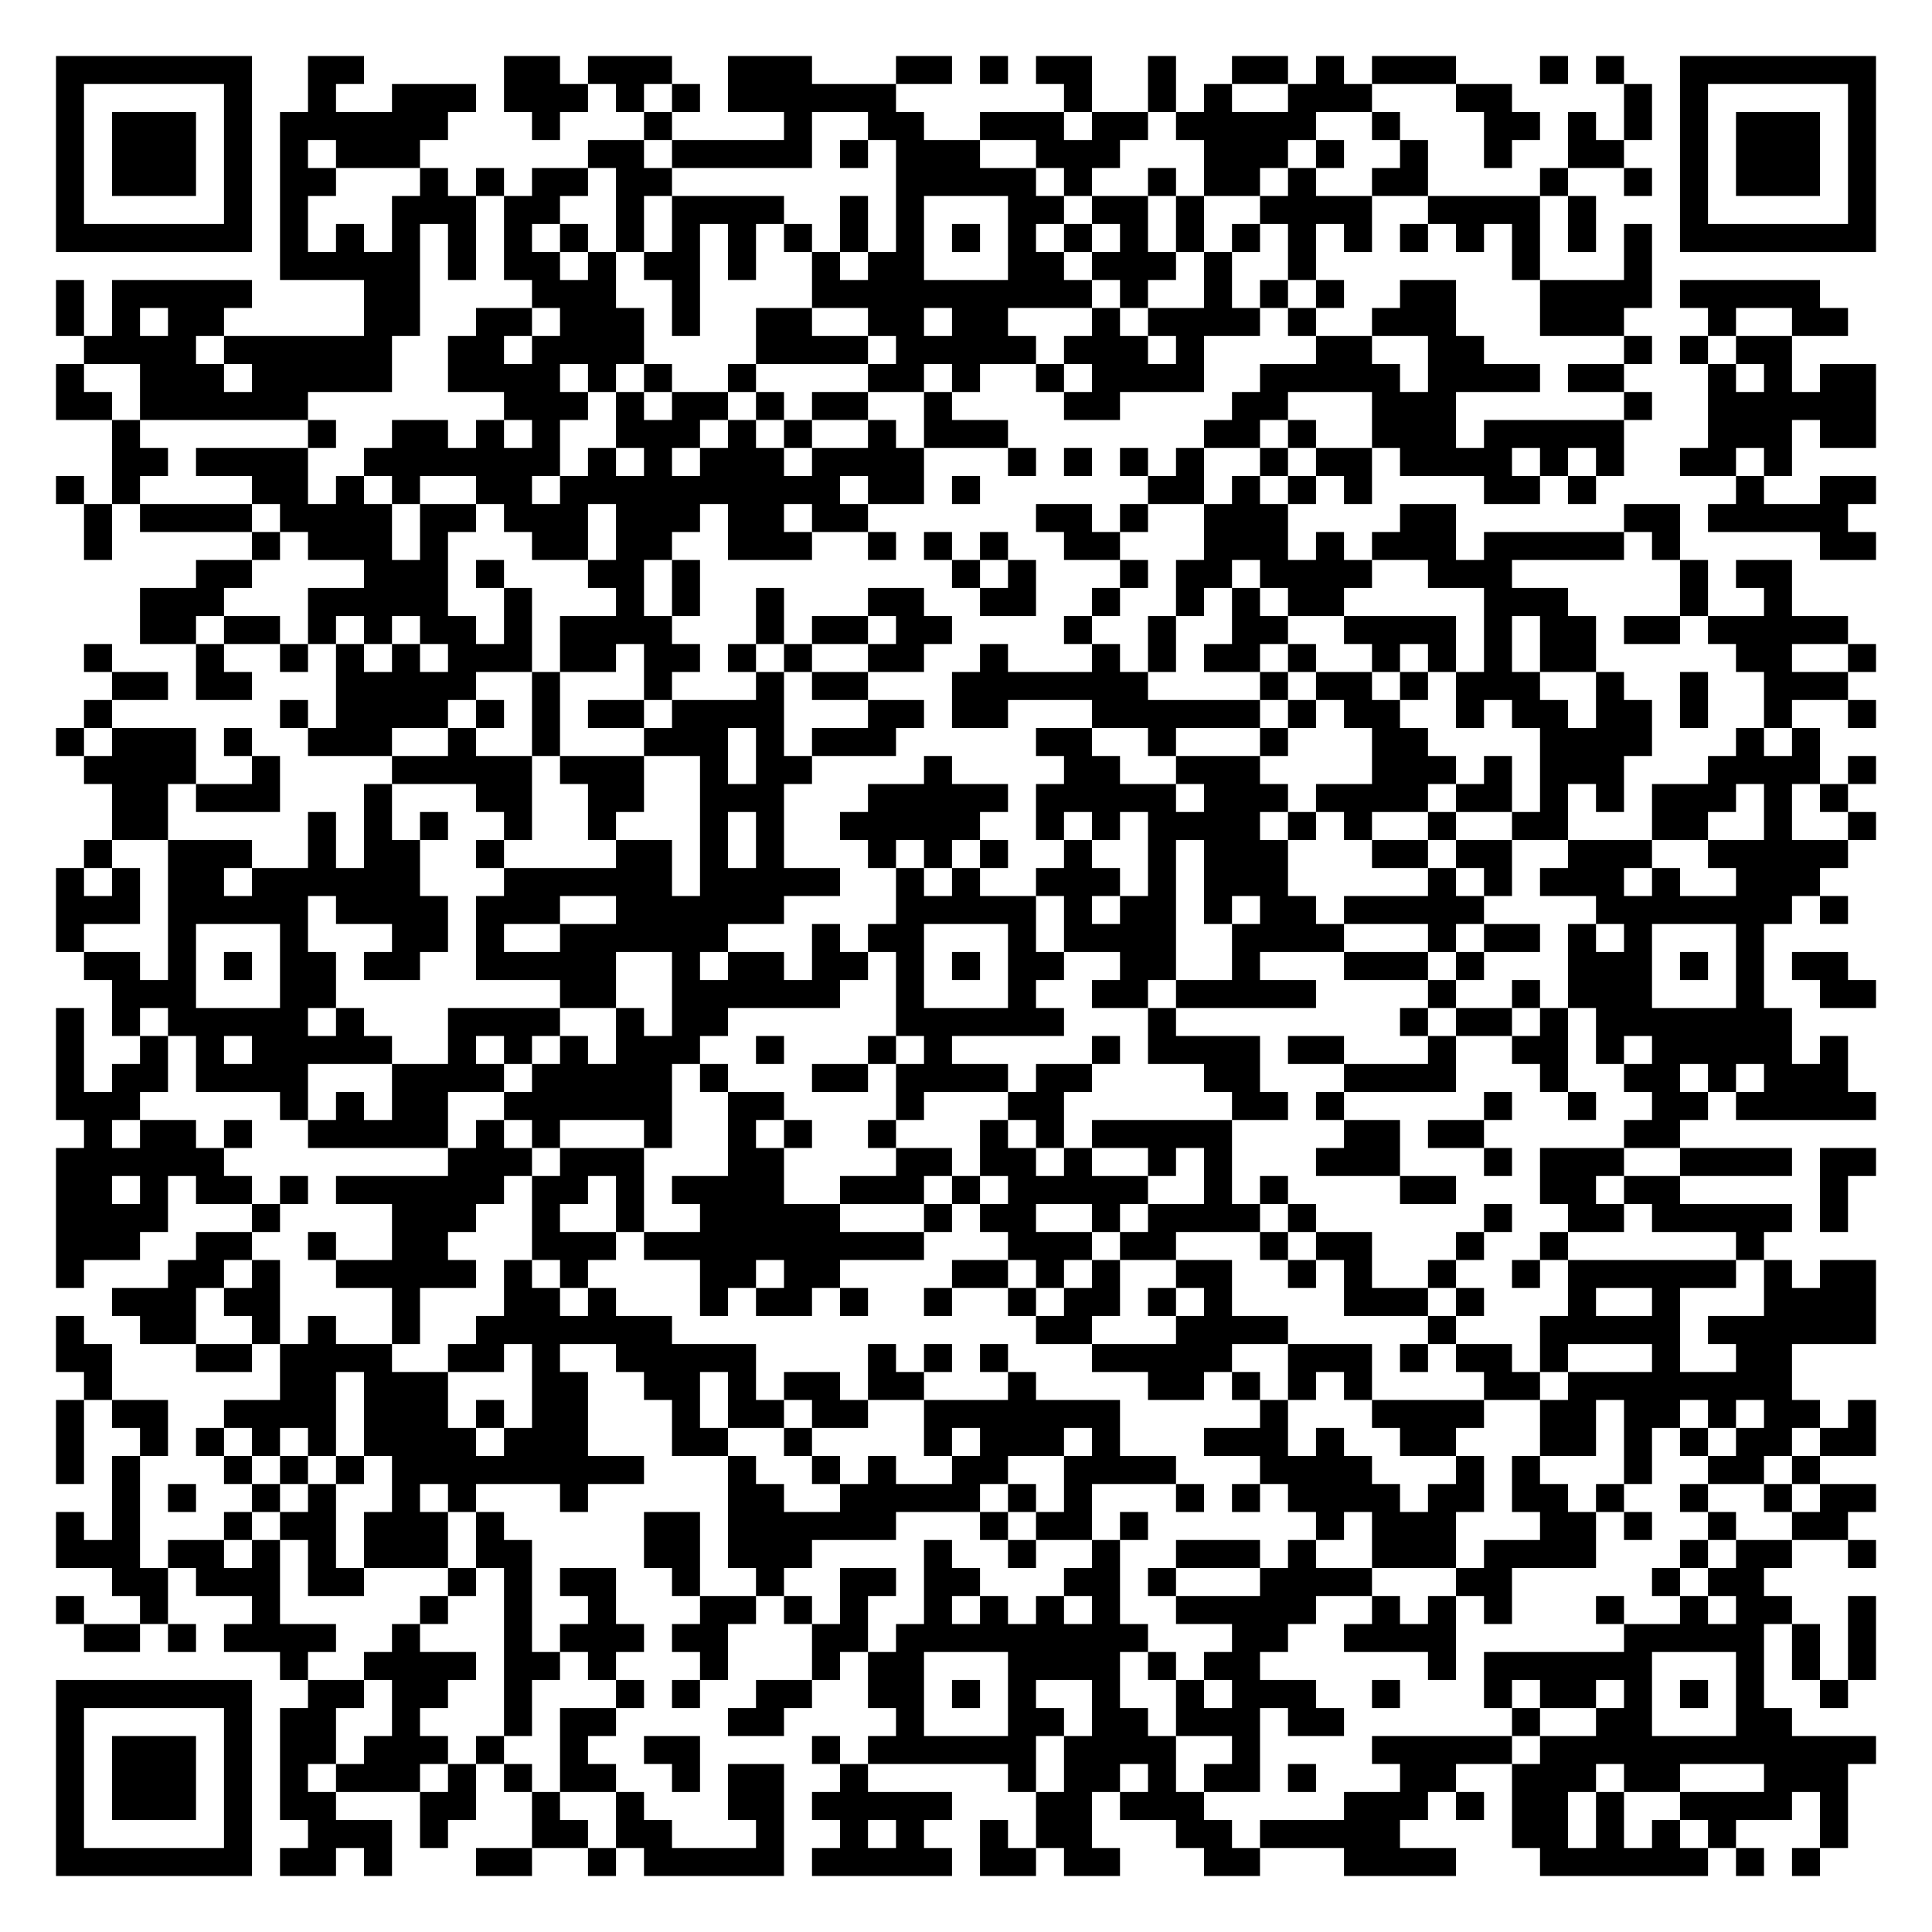
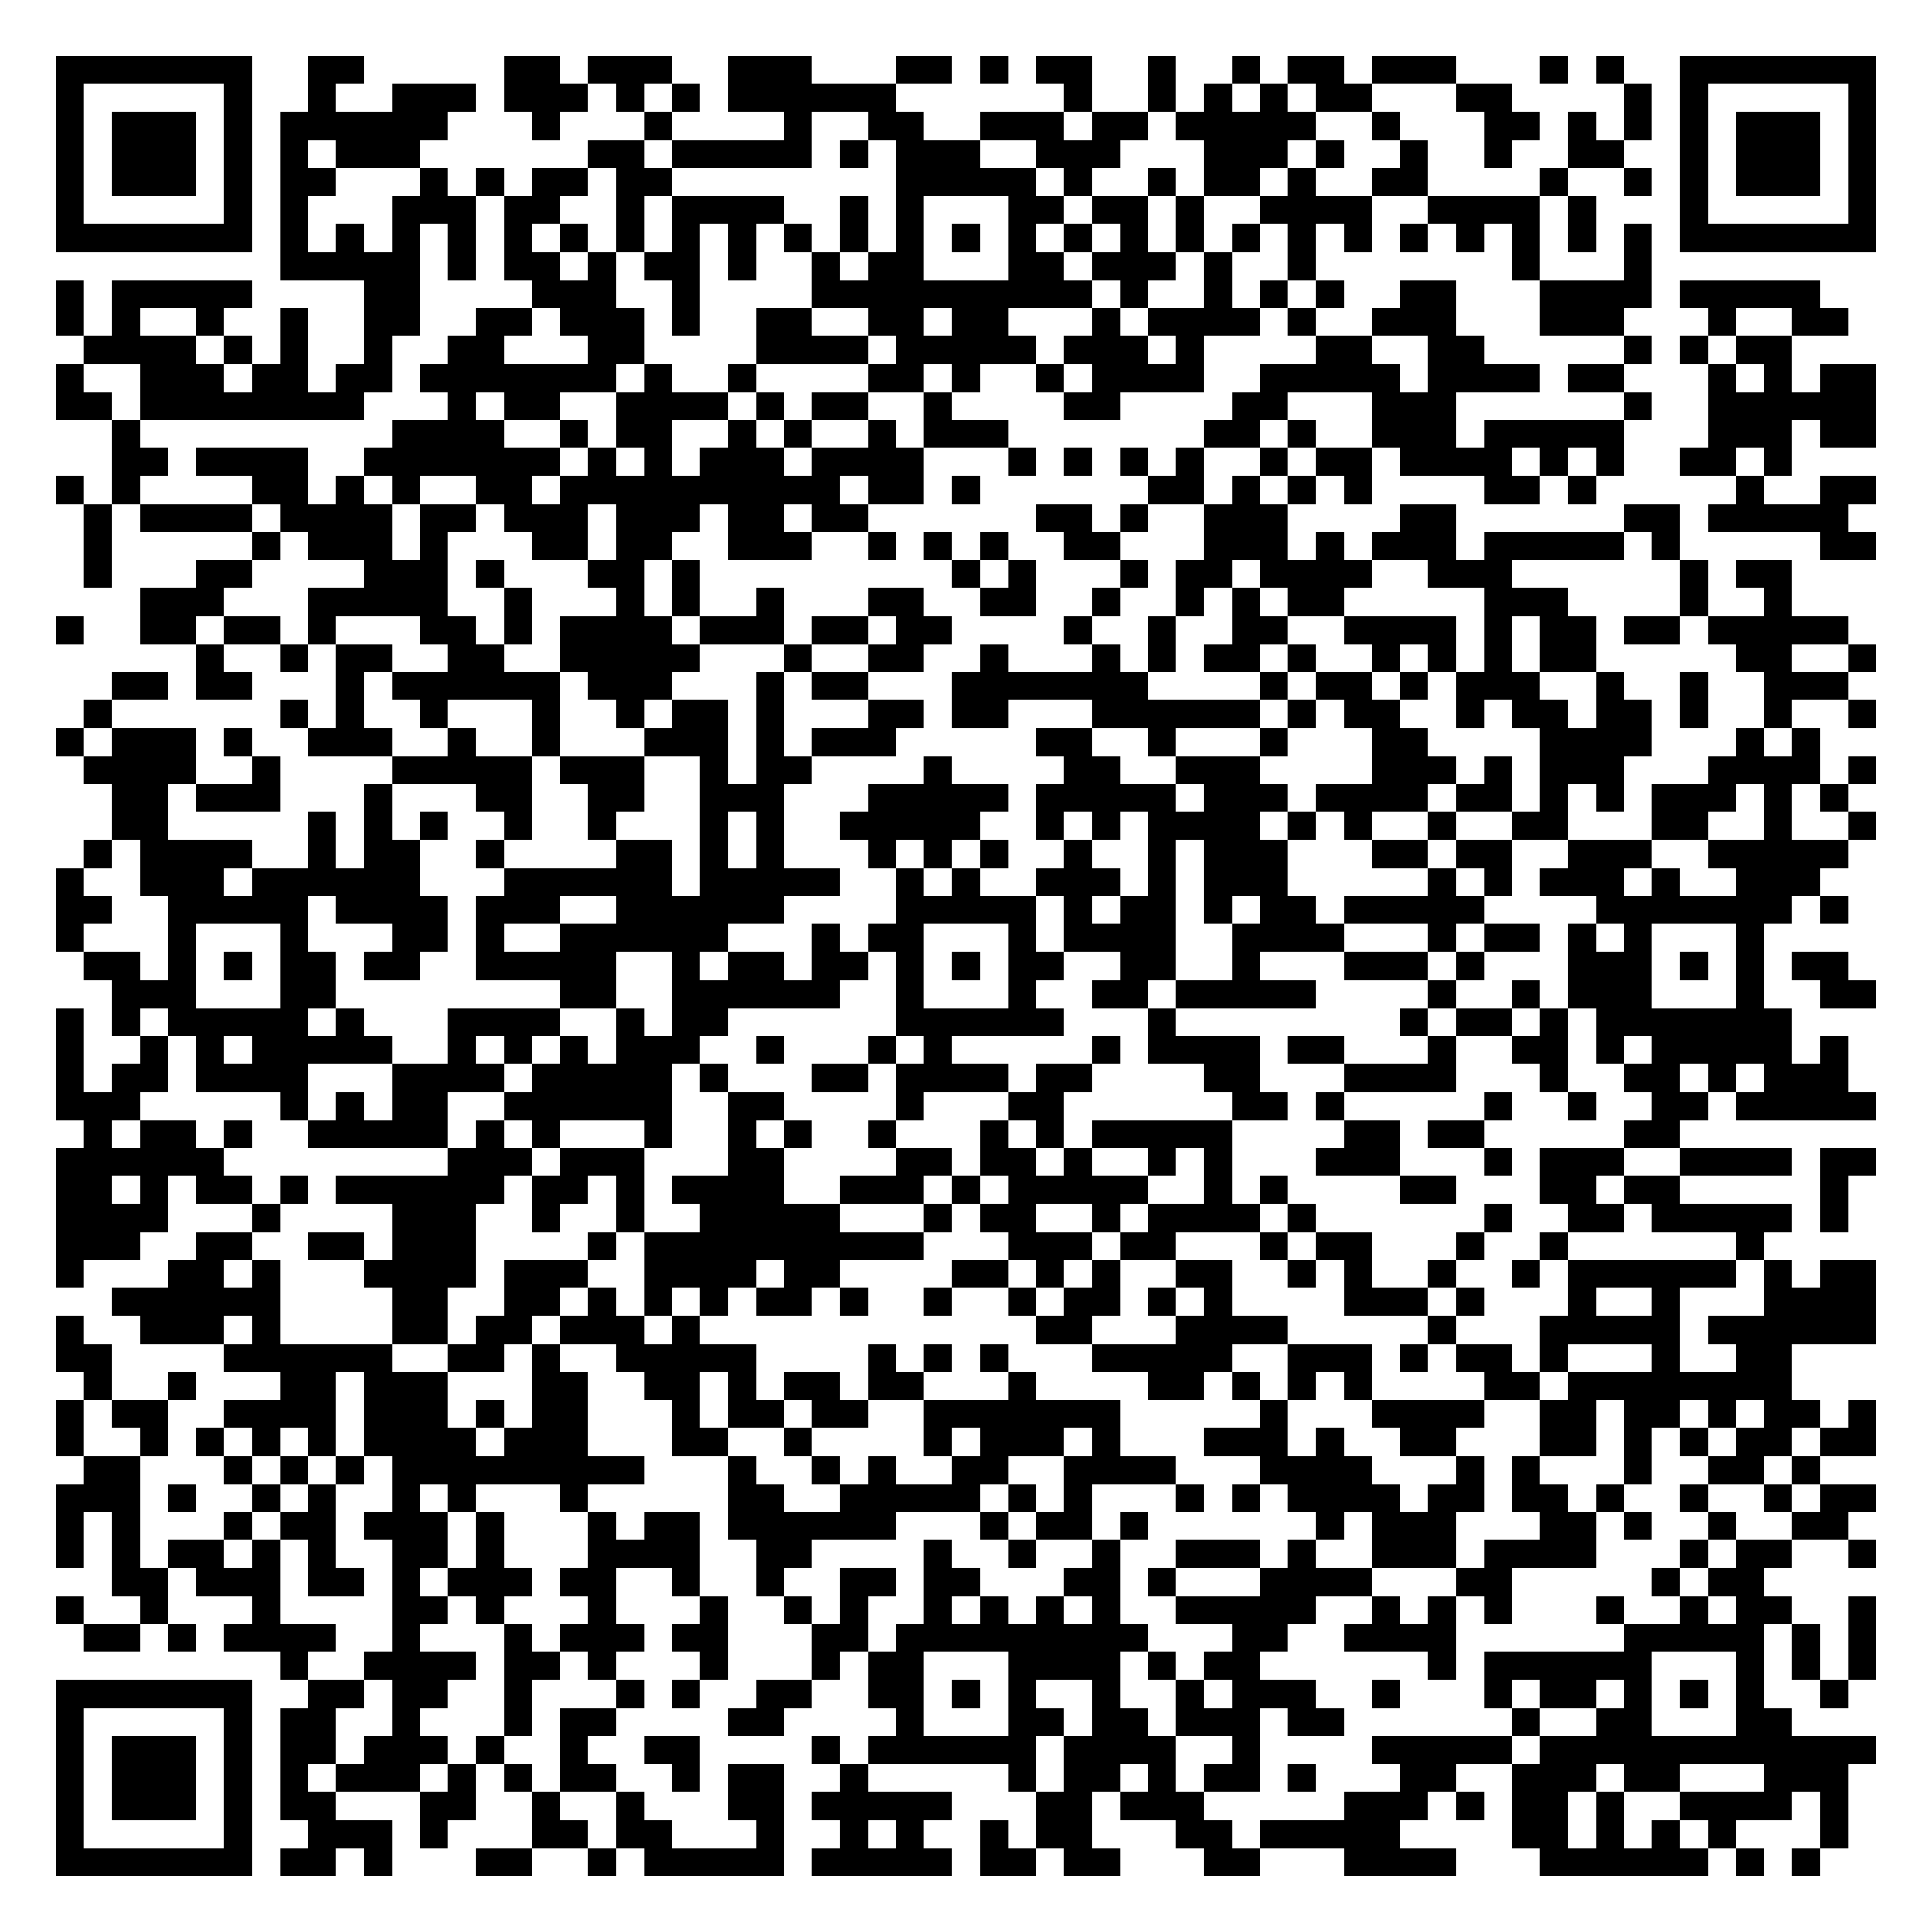
<svg xmlns="http://www.w3.org/2000/svg" width="276" height="276" class="segno">
  <g transform="scale(4)">
    <path fill="#fff" d="M0 0h69v69h-69z" />
-     <path class="qrline" stroke="#000" d="M2 2.5h7m2 0h2m5 0h2m1 0h3m2 0h3m3 0h2m1 0h1m1 0h2m2 0h1m2 0h2m1 0h1m1 0h3m3 0h1m1 0h1m2 0h7m-65 1h1m5 0h1m2 0h1m2 0h3m1 0h3m1 0h1m1 0h1m1 0h6m6 0h1m2 0h1m1 0h1m2 0h3m3 0h2m4 0h1m1 0h1m5 0h1m-65 1h1m1 0h3m1 0h1m1 0h6m3 0h1m3 0h1m4 0h1m2 0h2m2 0h3m1 0h2m1 0h5m2 0h1m3 0h2m1 0h1m1 0h1m1 0h1m1 0h3m1 0h1m-65 1h1m1 0h3m1 0h1m1 0h1m1 0h3m6 0h2m1 0h5m1 0h1m1 0h3m2 0h3m3 0h3m1 0h1m2 0h1m2 0h1m2 0h2m2 0h1m1 0h3m1 0h1m-65 1h1m1 0h3m1 0h1m1 0h2m3 0h1m1 0h1m1 0h2m1 0h2m8 0h5m1 0h1m2 0h1m1 0h2m1 0h1m2 0h2m4 0h1m2 0h1m1 0h1m1 0h3m1 0h1m-65 1h1m5 0h1m1 0h1m3 0h3m1 0h2m2 0h1m1 0h4m2 0h1m1 0h1m3 0h2m1 0h2m1 0h1m2 0h4m2 0h4m1 0h1m3 0h1m5 0h1m-65 1h7m1 0h1m1 0h1m1 0h1m1 0h1m1 0h1m1 0h1m1 0h1m1 0h1m1 0h1m1 0h1m1 0h1m1 0h1m1 0h1m1 0h1m1 0h1m1 0h1m1 0h1m1 0h1m1 0h1m1 0h1m1 0h1m1 0h1m1 0h1m1 0h1m1 0h1m1 0h7m-57 1h5m1 0h1m1 0h2m1 0h1m1 0h2m1 0h1m2 0h1m1 0h2m3 0h2m1 0h3m1 0h1m2 0h1m7 0h1m3 0h1m-57 1h1m1 0h5m4 0h2m4 0h3m2 0h1m4 0h10m1 0h1m2 0h1m1 0h1m1 0h1m2 0h2m3 0h4m1 0h5m-63 1h1m1 0h1m1 0h2m5 0h2m2 0h2m1 0h3m1 0h1m2 0h2m2 0h2m1 0h2m3 0h1m1 0h4m1 0h1m2 0h3m3 0h3m3 0h1m2 0h2m-63 1h4m1 0h6m2 0h2m1 0h4m4 0h4m1 0h5m1 0h3m1 0h1m4 0h2m2 0h2m5 0h1m1 0h1m1 0h2m-62 1h1m2 0h3m1 0h5m2 0h4m1 0h1m1 0h1m2 0h1m4 0h2m1 0h1m2 0h1m1 0h4m2 0h5m1 0h4m1 0h2m3 0h1m1 0h1m1 0h2m-65 1h2m1 0h6m7 0h3m1 0h1m1 0h2m1 0h1m1 0h2m2 0h1m4 0h2m4 0h2m3 0h3m6 0h1m2 0h6m-63 1h1m6 0h1m2 0h2m1 0h1m1 0h1m2 0h3m1 0h1m1 0h1m2 0h1m1 0h3m7 0h2m1 0h1m2 0h3m1 0h5m3 0h3m1 0h2m-63 1h2m1 0h4m2 0h7m1 0h1m1 0h1m1 0h3m1 0h4m3 0h1m1 0h1m1 0h1m1 0h1m2 0h1m1 0h2m1 0h4m1 0h1m1 0h1m2 0h2m1 0h1m-62 1h1m1 0h1m4 0h2m1 0h1m1 0h1m2 0h2m1 0h10m1 0h2m1 0h1m6 0h2m1 0h1m1 0h1m1 0h1m4 0h2m1 0h1m5 0h1m2 0h2m-64 1h1m1 0h4m1 0h4m1 0h2m1 0h3m1 0h3m1 0h2m1 0h2m6 0h2m1 0h1m2 0h3m4 0h2m6 0h2m1 0h5m-63 1h1m5 0h1m1 0h3m1 0h1m3 0h2m1 0h2m2 0h3m2 0h1m1 0h1m1 0h1m2 0h2m3 0h3m1 0h1m1 0h3m1 0h5m1 0h1m5 0h2m-60 1h2m4 0h3m1 0h1m3 0h2m1 0h1m9 0h1m1 0h1m3 0h1m1 0h2m1 0h4m2 0h3m6 0h1m1 0h2m-59 1h3m3 0h5m2 0h1m3 0h1m1 0h1m2 0h1m3 0h2m2 0h2m2 0h1m2 0h1m1 0h1m1 0h2m5 0h3m4 0h1m2 0h1m-59 1h2m1 0h2m1 0h1m1 0h1m1 0h2m1 0h1m1 0h4m3 0h1m1 0h2m1 0h2m4 0h1m2 0h1m2 0h2m2 0h4m1 0h1m1 0h2m1 0h2m1 0h5m-63 1h1m3 0h1m2 0h1m1 0h1m1 0h1m1 0h3m1 0h2m1 0h2m1 0h1m1 0h1m2 0h2m2 0h1m3 0h1m1 0h1m1 0h2m1 0h1m2 0h1m1 0h1m1 0h1m1 0h2m5 0h2m2 0h1m-63 1h2m1 0h2m3 0h5m2 0h1m3 0h1m3 0h1m1 0h2m3 0h7m4 0h1m1 0h2m1 0h1m1 0h3m2 0h1m2 0h1m2 0h3m-63 1h1m6 0h1m1 0h4m1 0h1m1 0h1m1 0h2m1 0h4m3 0h2m1 0h2m3 0h6m1 0h1m1 0h2m2 0h1m1 0h2m1 0h2m1 0h1m2 0h1m2 0h1m-65 1h1m1 0h3m1 0h1m2 0h3m2 0h1m2 0h1m3 0h3m1 0h1m1 0h3m5 0h2m2 0h1m3 0h1m3 0h2m4 0h4m3 0h1m1 0h1m-62 1h4m2 0h1m4 0h5m1 0h3m2 0h1m1 0h2m4 0h1m4 0h2m2 0h3m4 0h3m1 0h1m1 0h3m3 0h4m1 0h1m-63 1h2m1 0h3m3 0h1m3 0h2m2 0h2m2 0h3m3 0h5m1 0h5m1 0h3m1 0h4m1 0h2m1 0h1m1 0h1m1 0h3m1 0h1m1 0h1m-62 1h2m5 0h1m1 0h1m1 0h1m2 0h1m2 0h1m3 0h1m1 0h1m2 0h5m2 0h1m1 0h1m1 0h4m1 0h1m1 0h1m2 0h1m2 0h2m3 0h2m2 0h1m2 0h1m-64 1h1m2 0h3m2 0h1m1 0h2m2 0h1m4 0h2m1 0h1m1 0h1m3 0h1m1 0h1m1 0h1m2 0h1m2 0h1m1 0h3m3 0h2m1 0h2m2 0h3m2 0h5m-64 1h1m1 0h1m1 0h2m1 0h6m3 0h6m1 0h5m2 0h1m1 0h1m2 0h3m1 0h1m1 0h3m5 0h1m1 0h1m1 0h3m1 0h1m2 0h3m-63 1h3m1 0h5m1 0h4m1 0h3m2 0h6m4 0h5m1 0h1m1 0h2m1 0h1m1 0h2m1 0h5m4 0h7m1 0h1m-64 1h1m3 0h1m3 0h1m3 0h2m1 0h1m2 0h6m3 0h1m1 0h2m3 0h1m1 0h4m2 0h4m3 0h1m1 0h2m1 0h1m1 0h1m3 0h1m-60 1h2m1 0h1m1 0h1m1 0h2m1 0h2m2 0h5m2 0h1m1 0h2m1 0h2m1 0h1m1 0h1m1 0h2m2 0h2m2 0h1m3 0h3m1 0h1m3 0h3m1 0h1m1 0h1m1 0h2m-62 1h3m3 0h2m8 0h2m2 0h6m2 0h1m3 0h1m2 0h2m1 0h5m4 0h1m2 0h1m1 0h3m3 0h1m2 0h2m-65 1h1m1 0h1m1 0h5m1 0h1m3 0h4m2 0h1m1 0h2m6 0h6m3 0h1m8 0h1m1 0h2m1 0h1m1 0h7m-62 1h1m2 0h1m1 0h1m1 0h5m2 0h1m1 0h1m1 0h1m1 0h3m2 0h1m3 0h1m1 0h1m5 0h1m1 0h4m1 0h2m3 0h1m2 0h2m1 0h1m1 0h5m1 0h1m-64 1h1m1 0h2m1 0h4m3 0h4m1 0h5m1 0h1m3 0h2m1 0h4m1 0h2m4 0h2m3 0h4m3 0h1m2 0h2m1 0h1m1 0h3m-64 1h3m5 0h1m1 0h1m1 0h2m2 0h6m2 0h2m4 0h1m3 0h2m6 0h2m1 0h1m5 0h1m2 0h1m2 0h2m1 0h5m-64 1h1m1 0h2m1 0h1m2 0h5m1 0h1m1 0h1m3 0h1m2 0h1m1 0h1m2 0h1m3 0h1m1 0h1m1 0h5m4 0h2m1 0h2m5 0h2m-58 1h6m8 0h3m1 0h3m3 0h2m4 0h2m1 0h2m1 0h1m2 0h1m1 0h1m3 0h3m3 0h1m1 0h3m2 0h4m1 0h2m-65 1h2m1 0h1m1 0h2m1 0h1m1 0h6m1 0h2m1 0h1m1 0h4m2 0h3m1 0h1m1 0h5m2 0h1m1 0h1m4 0h2m3 0h2m1 0h2m5 0h1m-64 1h4m3 0h1m4 0h3m2 0h1m2 0h1m2 0h5m3 0h1m1 0h2m2 0h1m1 0h4m1 0h1m6 0h1m2 0h2m1 0h5m1 0h1m-64 1h3m2 0h2m2 0h1m2 0h2m3 0h3m1 0h10m3 0h3m1 0h2m3 0h1m1 0h2m3 0h1m2 0h1m6 0h1m-61 1h1m3 0h2m1 0h1m2 0h5m1 0h1m1 0h1m4 0h2m1 0h2m4 0h2m1 0h1m1 0h1m2 0h2m2 0h1m1 0h1m2 0h1m2 0h1m1 0h6m1 0h1m1 0h2m-63 1h3m1 0h2m4 0h1m3 0h2m1 0h1m3 0h1m1 0h2m1 0h1m2 0h1m2 0h1m1 0h2m1 0h1m1 0h1m4 0h3m1 0h1m3 0h1m2 0h1m3 0h4m-65 1h1m2 0h2m2 0h1m1 0h1m2 0h1m2 0h7m13 0h2m3 0h4m5 0h1m3 0h5m1 0h6m-65 1h2m3 0h2m1 0h4m2 0h2m1 0h1m2 0h5m4 0h1m1 0h1m1 0h1m3 0h5m2 0h3m1 0h1m1 0h2m1 0h1m3 0h1m2 0h2m-61 1h1m6 0h2m1 0h3m3 0h2m2 0h2m1 0h1m1 0h2m1 0h2m3 0h1m4 0h2m1 0h1m1 0h1m1 0h1m4 0h2m1 0h8m-62 1h1m1 0h2m2 0h4m1 0h3m1 0h1m1 0h2m3 0h1m1 0h2m1 0h2m2 0h7m5 0h1m3 0h4m2 0h2m1 0h2m1 0h1m1 0h2m1 0h1m-65 1h1m2 0h1m1 0h1m1 0h1m1 0h1m1 0h4m1 0h3m3 0h2m2 0h1m4 0h1m1 0h3m1 0h1m3 0h3m1 0h1m2 0h2m3 0h2m1 0h1m1 0h1m1 0h2m1 0h2m-65 1h1m1 0h1m3 0h1m1 0h1m1 0h1m1 0h9m3 0h1m2 0h1m1 0h1m2 0h2m2 0h4m3 0h4m3 0h1m1 0h1m3 0h1m2 0h2m1 0h1m-61 1h1m1 0h1m2 0h1m1 0h1m2 0h1m1 0h1m3 0h1m5 0h2m2 0h5m1 0h1m1 0h1m3 0h1m1 0h1m1 0h4m1 0h2m1 0h2m1 0h1m2 0h1m2 0h1m1 0h2m-65 1h1m1 0h1m3 0h1m1 0h2m1 0h3m1 0h1m5 0h2m1 0h6m3 0h1m1 0h2m1 0h1m6 0h1m1 0h3m3 0h2m1 0h1m2 0h1m2 0h2m-64 1h3m1 0h2m1 0h1m1 0h1m1 0h3m1 0h2m4 0h2m1 0h3m4 0h1m2 0h1m2 0h1m2 0h3m1 0h1m2 0h3m1 0h4m3 0h1m1 0h2m2 0h1m-63 1h2m1 0h3m1 0h2m3 0h1m1 0h1m1 0h2m2 0h1m2 0h1m2 0h2m1 0h2m3 0h2m1 0h1m3 0h4m3 0h2m5 0h1m1 0h2m-61 1h1m2 0h1m3 0h1m5 0h1m2 0h1m2 0h1m3 0h2m1 0h1m1 0h1m2 0h1m1 0h1m1 0h1m1 0h1m2 0h5m2 0h1m1 0h1m1 0h1m3 0h1m2 0h1m1 0h2m2 0h1m-64 1h2m1 0h1m1 0h4m2 0h1m3 0h1m1 0h3m1 0h2m3 0h2m1 0h9m3 0h2m2 0h4m6 0h5m1 0h1m1 0h1m-57 1h1m2 0h4m1 0h2m1 0h1m3 0h1m3 0h1m1 0h2m3 0h4m1 0h1m1 0h2m6 0h1m1 0h6m3 0h1m1 0h1m1 0h1m-65 1h7m2 0h2m1 0h2m2 0h1m3 0h1m1 0h1m2 0h2m2 0h2m1 0h1m1 0h1m2 0h1m2 0h1m1 0h3m2 0h1m3 0h1m1 0h2m1 0h1m1 0h1m1 0h1m2 0h1m-64 1h1m5 0h1m1 0h2m2 0h1m3 0h1m1 0h2m4 0h2m4 0h1m3 0h2m1 0h2m1 0h3m1 0h2m6 0h1m2 0h2m3 0h2m-62 1h1m1 0h3m1 0h1m1 0h2m1 0h3m1 0h1m2 0h1m2 0h2m4 0h1m1 0h6m1 0h4m2 0h1m4 0h5m1 0h12m-65 1h1m1 0h3m1 0h1m1 0h1m1 0h3m1 0h1m1 0h1m1 0h2m2 0h1m1 0h2m2 0h1m5 0h1m1 0h2m1 0h1m1 0h2m1 0h1m3 0h2m2 0h3m1 0h2m3 0h3m-64 1h1m1 0h3m1 0h1m1 0h2m3 0h2m2 0h1m2 0h1m3 0h2m1 0h5m3 0h2m1 0h3m5 0h3m1 0h1m1 0h2m1 0h1m2 0h4m1 0h1m-64 1h1m5 0h1m2 0h3m1 0h1m3 0h2m1 0h2m3 0h1m2 0h1m1 0h1m2 0h1m1 0h2m3 0h2m1 0h5m4 0h2m1 0h1m1 0h1m1 0h1m3 0h1m-64 1h7m1 0h2m1 0h1m3 0h2m2 0h1m1 0h5m1 0h5m1 0h2m1 0h2m3 0h2m3 0h4m3 0h6m1 0h1m1 0h1" />
+     <path class="qrline" stroke="#000" d="M2 2.5h7m2 0h2m5 0h2m1 0h3m2 0h3m3 0h2m1 0h1m1 0h2m2 0h1m2 0h1m1 0h2m1 0h3m3 0h1m1 0h1m2 0h7m-65 1h1m5 0h1m2 0h1m2 0h3m1 0h3m1 0h1m1 0h1m1 0h6m6 0h1m2 0h1m1 0h1m1 0h1m1 0h2m3 0h2m4 0h1m1 0h1m5 0h1m-65 1h1m1 0h3m1 0h1m1 0h6m3 0h1m3 0h1m4 0h1m2 0h2m2 0h3m1 0h2m1 0h5m2 0h1m3 0h2m1 0h1m1 0h1m1 0h1m1 0h3m1 0h1m-65 1h1m1 0h3m1 0h1m1 0h1m1 0h3m6 0h2m1 0h5m1 0h1m1 0h3m2 0h3m3 0h3m1 0h1m2 0h1m2 0h1m2 0h2m2 0h1m1 0h3m1 0h1m-65 1h1m1 0h3m1 0h1m1 0h2m3 0h1m1 0h1m1 0h2m1 0h2m8 0h5m1 0h1m2 0h1m1 0h2m1 0h1m2 0h2m4 0h1m2 0h1m1 0h1m1 0h3m1 0h1m-65 1h1m5 0h1m1 0h1m3 0h3m1 0h2m2 0h1m1 0h4m2 0h1m1 0h1m3 0h2m1 0h2m1 0h1m2 0h4m2 0h4m1 0h1m3 0h1m5 0h1m-65 1h7m1 0h1m1 0h1m1 0h1m1 0h1m1 0h1m1 0h1m1 0h1m1 0h1m1 0h1m1 0h1m1 0h1m1 0h1m1 0h1m1 0h1m1 0h1m1 0h1m1 0h1m1 0h1m1 0h1m1 0h1m1 0h1m1 0h1m1 0h1m1 0h1m1 0h1m1 0h7m-57 1h5m1 0h1m1 0h2m1 0h1m1 0h2m1 0h1m2 0h1m1 0h2m3 0h2m1 0h3m1 0h1m2 0h1m7 0h1m3 0h1m-57 1h1m1 0h5m4 0h2m4 0h3m2 0h1m4 0h10m1 0h1m2 0h1m1 0h1m1 0h1m2 0h2m3 0h4m1 0h5m-63 1h1m1 0h1m2 0h1m2 0h1m2 0h2m2 0h2m1 0h3m1 0h1m2 0h2m2 0h2m1 0h2m3 0h1m1 0h4m1 0h1m2 0h3m3 0h3m3 0h1m2 0h2m-63 1h4m1 0h1m1 0h1m2 0h1m2 0h2m3 0h2m4 0h4m1 0h5m1 0h3m1 0h1m4 0h2m2 0h2m5 0h1m1 0h1m1 0h2m-62 1h1m2 0h3m1 0h2m1 0h2m1 0h7m1 0h1m2 0h1m4 0h2m1 0h1m2 0h1m1 0h4m2 0h5m1 0h4m1 0h2m3 0h1m1 0h1m1 0h2m-65 1h2m1 0h8m3 0h1m1 0h2m2 0h4m1 0h1m1 0h2m2 0h1m4 0h2m4 0h2m3 0h3m6 0h1m2 0h6m-63 1h1m9 0h4m2 0h1m1 0h2m2 0h1m1 0h1m2 0h1m1 0h3m7 0h2m1 0h1m2 0h3m1 0h5m3 0h3m1 0h2m-63 1h2m1 0h4m2 0h7m1 0h1m1 0h1m1 0h3m1 0h4m3 0h1m1 0h1m1 0h1m1 0h1m2 0h1m1 0h2m1 0h4m1 0h1m1 0h1m2 0h2m1 0h1m-62 1h1m1 0h1m4 0h2m1 0h1m1 0h1m2 0h2m1 0h10m1 0h2m1 0h1m6 0h2m1 0h1m1 0h1m1 0h1m4 0h2m1 0h1m5 0h1m2 0h2m-64 1h1m1 0h4m1 0h4m1 0h2m1 0h3m1 0h3m1 0h2m1 0h2m6 0h2m1 0h1m2 0h3m4 0h2m6 0h2m1 0h5m-63 1h1m5 0h1m1 0h3m1 0h1m3 0h2m1 0h2m2 0h3m2 0h1m1 0h1m1 0h1m2 0h2m3 0h3m1 0h1m1 0h3m1 0h5m1 0h1m5 0h2m-64 1h1m3 0h2m4 0h3m1 0h1m3 0h2m1 0h1m9 0h1m1 0h1m3 0h1m1 0h2m1 0h4m2 0h3m6 0h1m1 0h2m-59 1h3m3 0h5m2 0h1m3 0h1m1 0h1m2 0h1m3 0h2m2 0h2m2 0h1m2 0h1m1 0h1m1 0h2m5 0h3m4 0h1m2 0h1m-62 1h1m2 0h2m1 0h2m1 0h1m3 0h2m1 0h1m1 0h4m1 0h3m1 0h2m1 0h2m4 0h1m2 0h1m2 0h2m2 0h4m1 0h1m1 0h2m1 0h2m1 0h5m-59 1h1m2 0h1m1 0h2m2 0h2m2 0h5m3 0h1m2 0h2m2 0h1m3 0h1m1 0h1m1 0h2m1 0h1m2 0h1m1 0h1m1 0h1m1 0h2m5 0h2m2 0h1m-63 1h2m1 0h2m3 0h1m1 0h6m1 0h3m3 0h1m1 0h2m3 0h7m4 0h1m1 0h2m1 0h1m1 0h3m2 0h1m2 0h1m2 0h3m-63 1h1m6 0h1m1 0h1m2 0h1m3 0h1m2 0h1m1 0h2m1 0h1m3 0h2m1 0h2m3 0h6m1 0h1m1 0h2m2 0h1m1 0h2m1 0h2m1 0h1m2 0h1m2 0h1m-65 1h1m1 0h3m1 0h1m2 0h3m2 0h1m2 0h1m3 0h3m1 0h1m1 0h3m5 0h2m2 0h1m3 0h1m3 0h2m4 0h4m3 0h1m1 0h1m-62 1h4m2 0h1m4 0h5m1 0h3m2 0h1m1 0h2m4 0h1m4 0h2m2 0h3m4 0h3m1 0h1m1 0h3m3 0h4m1 0h1m-63 1h2m1 0h3m3 0h1m3 0h2m2 0h2m2 0h3m3 0h5m1 0h5m1 0h3m1 0h4m1 0h2m1 0h1m1 0h1m1 0h3m1 0h1m1 0h1m-62 1h2m5 0h1m1 0h1m1 0h1m2 0h1m2 0h1m3 0h1m1 0h1m2 0h5m2 0h1m1 0h1m1 0h4m1 0h1m1 0h1m2 0h1m2 0h2m3 0h2m2 0h1m2 0h1m-64 1h1m1 0h4m2 0h1m1 0h2m2 0h1m4 0h2m1 0h1m1 0h1m3 0h1m1 0h1m1 0h1m2 0h1m2 0h1m1 0h3m3 0h2m1 0h2m2 0h3m2 0h5m-64 1h1m2 0h3m1 0h6m3 0h6m1 0h5m2 0h1m1 0h1m2 0h3m1 0h1m1 0h3m5 0h1m1 0h1m1 0h3m1 0h1m2 0h3m-63 1h2m2 0h5m1 0h4m1 0h3m2 0h6m4 0h5m1 0h1m1 0h2m1 0h1m1 0h2m1 0h5m4 0h7m1 0h1m-64 1h1m3 0h1m3 0h1m3 0h2m1 0h1m2 0h6m3 0h1m1 0h2m3 0h1m1 0h4m2 0h4m3 0h1m1 0h2m1 0h1m1 0h1m3 0h1m-60 1h2m1 0h1m1 0h1m1 0h2m1 0h2m2 0h5m2 0h1m1 0h2m1 0h2m1 0h1m1 0h1m1 0h2m2 0h2m2 0h1m3 0h3m1 0h1m3 0h3m1 0h1m1 0h1m1 0h2m-62 1h3m3 0h2m8 0h2m2 0h6m2 0h1m3 0h1m2 0h2m1 0h5m4 0h1m2 0h1m1 0h3m3 0h1m2 0h2m-65 1h1m1 0h1m1 0h5m1 0h1m3 0h4m2 0h1m1 0h2m6 0h6m3 0h1m8 0h1m1 0h2m1 0h1m1 0h7m-62 1h1m2 0h1m1 0h1m1 0h5m2 0h1m1 0h1m1 0h1m1 0h3m2 0h1m3 0h1m1 0h1m5 0h1m1 0h4m1 0h2m3 0h1m2 0h2m1 0h1m1 0h5m1 0h1m-64 1h1m1 0h2m1 0h4m3 0h4m1 0h5m1 0h1m3 0h2m1 0h4m1 0h2m4 0h2m3 0h4m3 0h1m2 0h2m1 0h1m1 0h3m-64 1h3m5 0h1m1 0h1m1 0h2m2 0h6m2 0h2m4 0h1m3 0h2m6 0h2m1 0h1m5 0h1m2 0h1m2 0h2m1 0h5m-64 1h1m1 0h2m1 0h1m2 0h5m1 0h1m1 0h1m3 0h1m2 0h1m1 0h1m2 0h1m3 0h1m1 0h1m1 0h5m4 0h2m1 0h2m5 0h2m-58 1h6m8 0h3m1 0h3m3 0h2m4 0h2m1 0h2m1 0h1m2 0h1m1 0h1m3 0h3m3 0h1m1 0h3m2 0h4m1 0h2m-65 1h2m1 0h1m1 0h2m1 0h1m1 0h6m1 0h2m1 0h1m1 0h4m2 0h3m1 0h1m1 0h5m2 0h1m1 0h1m4 0h2m3 0h2m1 0h2m5 0h1m-64 1h4m3 0h1m4 0h3m2 0h1m2 0h1m2 0h5m3 0h1m1 0h2m2 0h1m1 0h4m1 0h1m6 0h1m2 0h2m1 0h5m1 0h1m-64 1h3m2 0h2m2 0h2m1 0h3m4 0h1m1 0h10m3 0h3m1 0h2m3 0h1m1 0h2m3 0h1m2 0h1m6 0h1m-61 1h1m3 0h2m1 0h1m3 0h4m1 0h3m2 0h4m1 0h2m4 0h2m1 0h1m1 0h1m2 0h2m2 0h1m1 0h1m2 0h1m2 0h1m1 0h6m1 0h1m1 0h2m-63 1h6m4 0h2m2 0h2m1 0h1m1 0h1m1 0h1m1 0h2m1 0h1m2 0h1m2 0h1m1 0h2m1 0h1m1 0h1m4 0h3m1 0h1m3 0h1m2 0h1m3 0h4m-65 1h1m2 0h3m1 0h1m4 0h2m1 0h2m1 0h3m1 0h1m12 0h2m3 0h4m5 0h1m3 0h5m1 0h6m-65 1h2m4 0h6m2 0h2m1 0h1m2 0h5m4 0h1m1 0h1m1 0h1m3 0h5m2 0h3m1 0h1m1 0h2m1 0h1m3 0h1m2 0h2m-61 1h1m2 0h1m3 0h2m1 0h3m3 0h2m2 0h2m1 0h1m1 0h2m1 0h2m3 0h1m4 0h2m1 0h1m1 0h1m1 0h1m4 0h2m1 0h8m-62 1h1m1 0h2m2 0h4m1 0h3m1 0h1m1 0h2m3 0h1m1 0h2m1 0h2m2 0h7m5 0h1m3 0h4m2 0h2m1 0h2m1 0h1m1 0h2m1 0h1m-65 1h1m2 0h1m1 0h1m1 0h1m1 0h1m1 0h4m1 0h3m3 0h2m2 0h1m4 0h1m1 0h3m1 0h1m3 0h3m1 0h1m2 0h2m3 0h2m1 0h1m1 0h1m1 0h2m1 0h2m-64 1h2m3 0h1m1 0h1m1 0h1m1 0h9m3 0h1m2 0h1m1 0h1m2 0h2m2 0h4m3 0h4m3 0h1m1 0h1m3 0h1m2 0h2m1 0h1m-63 1h3m1 0h1m2 0h1m1 0h1m2 0h1m1 0h1m3 0h1m5 0h2m2 0h5m1 0h1m1 0h1m3 0h1m1 0h1m1 0h4m1 0h2m1 0h2m1 0h1m2 0h1m2 0h1m1 0h2m-65 1h1m1 0h1m3 0h1m1 0h2m1 0h3m1 0h1m3 0h1m1 0h2m1 0h6m3 0h1m1 0h2m1 0h1m6 0h1m1 0h3m3 0h2m1 0h1m2 0h1m2 0h2m-64 1h1m1 0h1m1 0h2m1 0h1m1 0h1m2 0h2m1 0h1m3 0h4m2 0h2m4 0h1m2 0h1m2 0h1m2 0h3m1 0h1m2 0h3m1 0h4m3 0h1m1 0h2m2 0h1m-63 1h2m1 0h3m1 0h2m1 0h1m1 0h3m1 0h2m2 0h1m2 0h1m2 0h2m1 0h2m3 0h2m1 0h1m3 0h4m3 0h2m5 0h1m1 0h2m-61 1h1m2 0h1m3 0h1m4 0h2m1 0h1m3 0h1m3 0h1m2 0h1m1 0h1m2 0h1m1 0h1m1 0h1m1 0h1m2 0h5m2 0h1m1 0h1m1 0h1m3 0h1m2 0h1m1 0h2m2 0h1m-64 1h2m1 0h1m1 0h4m2 0h1m3 0h1m1 0h3m1 0h2m3 0h2m1 0h9m3 0h2m2 0h4m6 0h5m1 0h1m1 0h1m-57 1h1m2 0h4m1 0h2m1 0h1m3 0h1m3 0h1m1 0h2m3 0h4m1 0h1m1 0h2m6 0h1m1 0h6m3 0h1m1 0h1m1 0h1m-65 1h7m2 0h2m1 0h2m2 0h1m3 0h1m1 0h1m2 0h2m2 0h2m1 0h1m1 0h1m2 0h1m2 0h1m1 0h3m2 0h1m3 0h1m1 0h2m1 0h1m1 0h1m1 0h1m2 0h1m-64 1h1m5 0h1m1 0h2m2 0h1m3 0h1m1 0h2m4 0h2m4 0h1m3 0h2m1 0h2m1 0h3m1 0h2m6 0h1m2 0h2m3 0h2m-62 1h1m1 0h3m1 0h1m1 0h2m1 0h3m1 0h1m2 0h1m2 0h2m4 0h1m1 0h6m1 0h4m2 0h1m4 0h5m1 0h12m-65 1h1m1 0h3m1 0h1m1 0h1m1 0h3m1 0h1m1 0h1m1 0h2m2 0h1m1 0h2m2 0h1m5 0h1m1 0h2m1 0h1m1 0h2m1 0h1m3 0h2m2 0h3m1 0h2m3 0h3m-64 1h1m1 0h3m1 0h1m1 0h2m3 0h2m2 0h1m2 0h1m3 0h2m1 0h5m3 0h2m1 0h3m5 0h3m1 0h1m1 0h2m1 0h1m2 0h4m1 0h1m-64 1h1m5 0h1m2 0h3m1 0h1m3 0h2m1 0h2m3 0h1m2 0h1m1 0h1m2 0h1m1 0h2m3 0h2m1 0h5m4 0h2m1 0h1m1 0h1m1 0h1m3 0h1m-64 1h7m1 0h2m1 0h1m3 0h2m2 0h1m1 0h5m1 0h5m1 0h2m1 0h2m3 0h2m3 0h4m3 0h6m1 0h1m1 0h1" />
  </g>
</svg>
